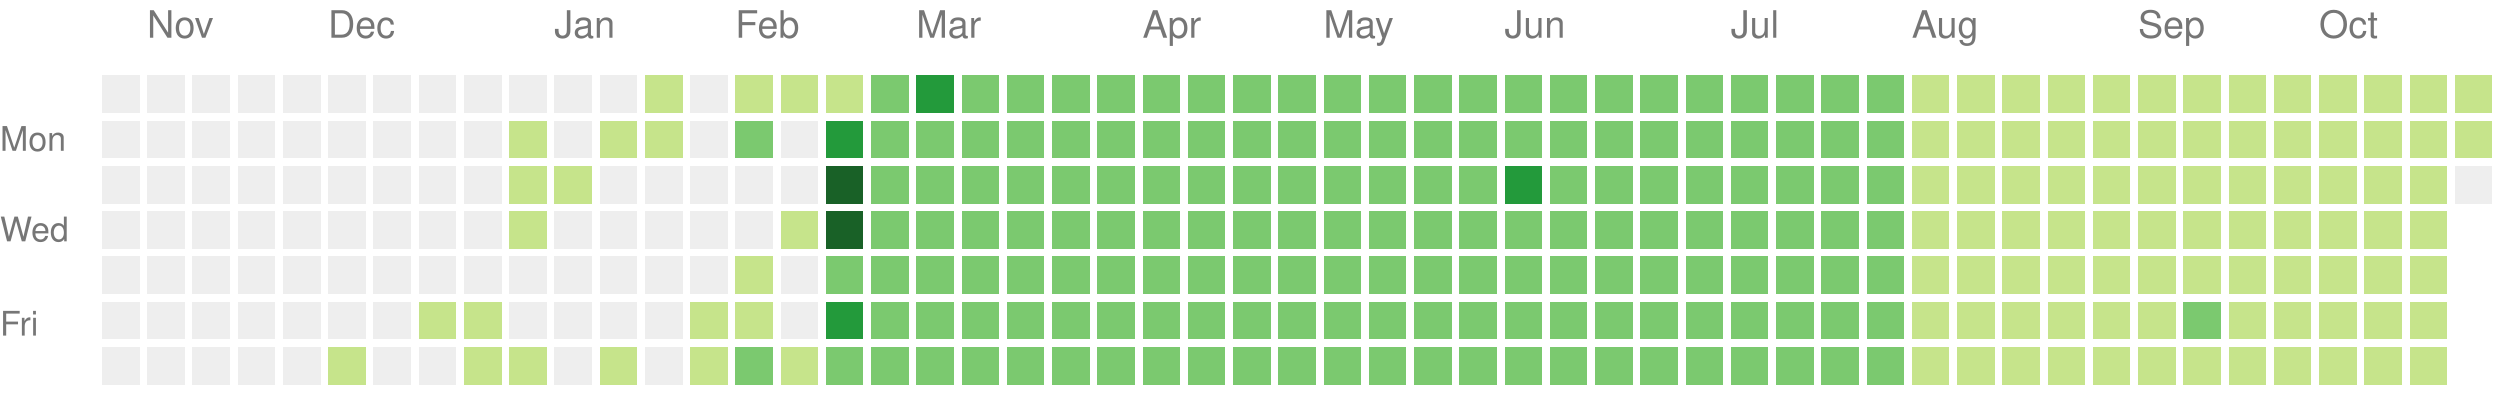
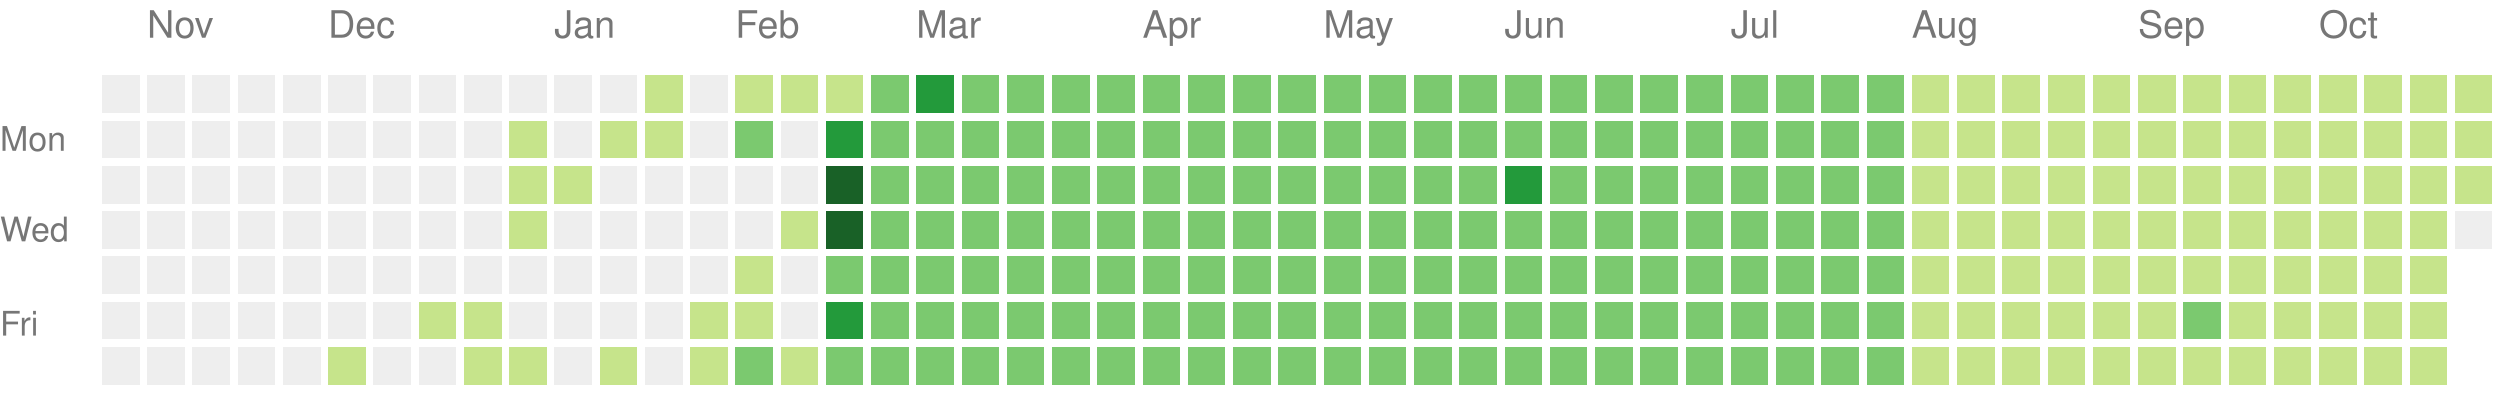
<svg xmlns="http://www.w3.org/2000/svg" version="1.1" width="663" height="104">
  <rect style="fill:#eeeeee;shape-rendering:crispedges;" data-score="0" data-date="2024-10-27" x="27" y="20" width="10" height="10" />
  <rect style="fill:#eeeeee;shape-rendering:crispedges;" data-score="0" data-date="2024-11-03" x="39" y="20" width="10" height="10" />
  <rect style="fill:#eeeeee;shape-rendering:crispedges;" data-score="0" data-date="2024-11-10" x="51" y="20" width="10" height="10" />
  <rect style="fill:#eeeeee;shape-rendering:crispedges;" data-score="0" data-date="2024-11-17" x="63" y="20" width="10" height="10" />
  <rect style="fill:#eeeeee;shape-rendering:crispedges;" data-score="0" data-date="2024-11-24" x="75" y="20" width="10" height="10" />
  <rect style="fill:#eeeeee;shape-rendering:crispedges;" data-score="0" data-date="2024-12-01" x="87" y="20" width="10" height="10" />
  <rect style="fill:#eeeeee;shape-rendering:crispedges;" data-score="0" data-date="2024-12-08" x="99" y="20" width="10" height="10" />
  <rect style="fill:#eeeeee;shape-rendering:crispedges;" data-score="0" data-date="2024-12-15" x="111" y="20" width="10" height="10" />
  <rect style="fill:#eeeeee;shape-rendering:crispedges;" data-score="0" data-date="2024-12-22" x="123" y="20" width="10" height="10" />
  <rect style="fill:#eeeeee;shape-rendering:crispedges;" data-score="0" data-date="2024-12-29" x="135" y="20" width="10" height="10" />
  <rect style="fill:#eeeeee;shape-rendering:crispedges;" data-score="0" data-date="2025-01-05" x="147" y="20" width="10" height="10" />
  <rect style="fill:#eeeeee;shape-rendering:crispedges;" data-score="0" data-date="2025-01-12" x="159" y="20" width="10" height="10" />
  <rect style="fill:#c6e48b;shape-rendering:crispedges;" data-score="1" data-date="2025-01-19" x="171" y="20" width="10" height="10" />
  <rect style="fill:#eeeeee;shape-rendering:crispedges;" data-score="0" data-date="2025-01-26" x="183" y="20" width="10" height="10" />
  <rect style="fill:#c6e48b;shape-rendering:crispedges;" data-score="1" data-date="2025-02-02" x="195" y="20" width="10" height="10" />
  <rect style="fill:#c6e48b;shape-rendering:crispedges;" data-score="1" data-date="2025-02-09" x="207" y="20" width="10" height="10" />
  <rect style="fill:#c6e48b;shape-rendering:crispedges;" data-score="1" data-date="2025-02-16" x="219" y="20" width="10" height="10" />
  <rect style="fill:#7bc96f;shape-rendering:crispedges;" data-score="2" data-date="2025-02-23" x="231" y="20" width="10" height="10" />
  <rect style="fill:#239a3b;shape-rendering:crispedges;" data-score="3" data-date="2025-03-02" x="243" y="20" width="10" height="10" />
  <rect style="fill:#7bc96f;shape-rendering:crispedges;" data-score="2" data-date="2025-03-09" x="255" y="20" width="10" height="10" />
  <rect style="fill:#7bc96f;shape-rendering:crispedges;" data-score="2" data-date="2025-03-16" x="267" y="20" width="10" height="10" />
  <rect style="fill:#7bc96f;shape-rendering:crispedges;" data-score="2" data-date="2025-03-23" x="279" y="20" width="10" height="10" />
  <rect style="fill:#7bc96f;shape-rendering:crispedges;" data-score="2" data-date="2025-03-30" x="291" y="20" width="10" height="10" />
  <rect style="fill:#7bc96f;shape-rendering:crispedges;" data-score="2" data-date="2025-04-06" x="303" y="20" width="10" height="10" />
  <rect style="fill:#7bc96f;shape-rendering:crispedges;" data-score="2" data-date="2025-04-13" x="315" y="20" width="10" height="10" />
  <rect style="fill:#7bc96f;shape-rendering:crispedges;" data-score="2" data-date="2025-04-20" x="327" y="20" width="10" height="10" />
  <rect style="fill:#7bc96f;shape-rendering:crispedges;" data-score="2" data-date="2025-04-27" x="339" y="20" width="10" height="10" />
  <rect style="fill:#7bc96f;shape-rendering:crispedges;" data-score="2" data-date="2025-05-04" x="351" y="20" width="10" height="10" />
  <rect style="fill:#7bc96f;shape-rendering:crispedges;" data-score="2" data-date="2025-05-11" x="363" y="20" width="10" height="10" />
  <rect style="fill:#7bc96f;shape-rendering:crispedges;" data-score="2" data-date="2025-05-18" x="375" y="20" width="10" height="10" />
  <rect style="fill:#7bc96f;shape-rendering:crispedges;" data-score="2" data-date="2025-05-25" x="387" y="20" width="10" height="10" />
  <rect style="fill:#7bc96f;shape-rendering:crispedges;" data-score="2" data-date="2025-06-01" x="399" y="20" width="10" height="10" />
  <rect style="fill:#7bc96f;shape-rendering:crispedges;" data-score="2" data-date="2025-06-08" x="411" y="20" width="10" height="10" />
  <rect style="fill:#7bc96f;shape-rendering:crispedges;" data-score="2" data-date="2025-06-15" x="423" y="20" width="10" height="10" />
  <rect style="fill:#7bc96f;shape-rendering:crispedges;" data-score="2" data-date="2025-06-22" x="435" y="20" width="10" height="10" />
  <rect style="fill:#7bc96f;shape-rendering:crispedges;" data-score="2" data-date="2025-06-29" x="447" y="20" width="10" height="10" />
  <rect style="fill:#7bc96f;shape-rendering:crispedges;" data-score="2" data-date="2025-07-06" x="459" y="20" width="10" height="10" />
  <rect style="fill:#7bc96f;shape-rendering:crispedges;" data-score="2" data-date="2025-07-13" x="471" y="20" width="10" height="10" />
  <rect style="fill:#7bc96f;shape-rendering:crispedges;" data-score="2" data-date="2025-07-20" x="483" y="20" width="10" height="10" />
  <rect style="fill:#7bc96f;shape-rendering:crispedges;" data-score="2" data-date="2025-07-27" x="495" y="20" width="10" height="10" />
  <rect style="fill:#c6e48b;shape-rendering:crispedges;" data-score="1" data-date="2025-08-03" x="507" y="20" width="10" height="10" />
  <rect style="fill:#c6e48b;shape-rendering:crispedges;" data-score="1" data-date="2025-08-10" x="519" y="20" width="10" height="10" />
  <rect style="fill:#c6e48b;shape-rendering:crispedges;" data-score="1" data-date="2025-08-17" x="531" y="20" width="10" height="10" />
  <rect style="fill:#c6e48b;shape-rendering:crispedges;" data-score="1" data-date="2025-08-24" x="543" y="20" width="10" height="10" />
  <rect style="fill:#c6e48b;shape-rendering:crispedges;" data-score="1" data-date="2025-08-31" x="555" y="20" width="10" height="10" />
  <rect style="fill:#c6e48b;shape-rendering:crispedges;" data-score="1" data-date="2025-09-07" x="567" y="20" width="10" height="10" />
  <rect style="fill:#c6e48b;shape-rendering:crispedges;" data-score="1" data-date="2025-09-14" x="579" y="20" width="10" height="10" />
  <rect style="fill:#c6e48b;shape-rendering:crispedges;" data-score="1" data-date="2025-09-21" x="591" y="20" width="10" height="10" />
  <rect style="fill:#c6e48b;shape-rendering:crispedges;" data-score="1" data-date="2025-09-28" x="603" y="20" width="10" height="10" />
  <rect style="fill:#c6e48b;shape-rendering:crispedges;" data-score="1" data-date="2025-10-05" x="615" y="20" width="10" height="10" />
  <rect style="fill:#c6e48b;shape-rendering:crispedges;" data-score="1" data-date="2025-10-12" x="627" y="20" width="10" height="10" />
  <rect style="fill:#c6e48b;shape-rendering:crispedges;" data-score="1" data-date="2025-10-19" x="639" y="20" width="10" height="10" />
  <rect style="fill:#c6e48b;shape-rendering:crispedges;" data-score="1" data-date="2025-10-26" x="651" y="20" width="10" height="10" />
  <rect style="fill:#eeeeee;shape-rendering:crispedges;" data-score="0" data-date="2024-10-28" x="27" y="32" width="10" height="10" />
  <rect style="fill:#eeeeee;shape-rendering:crispedges;" data-score="0" data-date="2024-11-04" x="39" y="32" width="10" height="10" />
  <rect style="fill:#eeeeee;shape-rendering:crispedges;" data-score="0" data-date="2024-11-11" x="51" y="32" width="10" height="10" />
  <rect style="fill:#eeeeee;shape-rendering:crispedges;" data-score="0" data-date="2024-11-18" x="63" y="32" width="10" height="10" />
  <rect style="fill:#eeeeee;shape-rendering:crispedges;" data-score="0" data-date="2024-11-25" x="75" y="32" width="10" height="10" />
  <rect style="fill:#eeeeee;shape-rendering:crispedges;" data-score="0" data-date="2024-12-02" x="87" y="32" width="10" height="10" />
  <rect style="fill:#eeeeee;shape-rendering:crispedges;" data-score="0" data-date="2024-12-09" x="99" y="32" width="10" height="10" />
  <rect style="fill:#eeeeee;shape-rendering:crispedges;" data-score="0" data-date="2024-12-16" x="111" y="32" width="10" height="10" />
  <rect style="fill:#eeeeee;shape-rendering:crispedges;" data-score="0" data-date="2024-12-23" x="123" y="32" width="10" height="10" />
  <rect style="fill:#c6e48b;shape-rendering:crispedges;" data-score="1" data-date="2024-12-30" x="135" y="32" width="10" height="10" />
  <rect style="fill:#eeeeee;shape-rendering:crispedges;" data-score="0" data-date="2025-01-06" x="147" y="32" width="10" height="10" />
  <rect style="fill:#c6e48b;shape-rendering:crispedges;" data-score="1" data-date="2025-01-13" x="159" y="32" width="10" height="10" />
  <rect style="fill:#c6e48b;shape-rendering:crispedges;" data-score="1" data-date="2025-01-20" x="171" y="32" width="10" height="10" />
  <rect style="fill:#eeeeee;shape-rendering:crispedges;" data-score="0" data-date="2025-01-27" x="183" y="32" width="10" height="10" />
  <rect style="fill:#7bc96f;shape-rendering:crispedges;" data-score="2" data-date="2025-02-03" x="195" y="32" width="10" height="10" />
  <rect style="fill:#eeeeee;shape-rendering:crispedges;" data-score="0" data-date="2025-02-10" x="207" y="32" width="10" height="10" />
  <rect style="fill:#239a3b;shape-rendering:crispedges;" data-score="3" data-date="2025-02-17" x="219" y="32" width="10" height="10" />
  <rect style="fill:#7bc96f;shape-rendering:crispedges;" data-score="2" data-date="2025-02-24" x="231" y="32" width="10" height="10" />
  <rect style="fill:#7bc96f;shape-rendering:crispedges;" data-score="2" data-date="2025-03-03" x="243" y="32" width="10" height="10" />
  <rect style="fill:#7bc96f;shape-rendering:crispedges;" data-score="2" data-date="2025-03-10" x="255" y="32" width="10" height="10" />
  <rect style="fill:#7bc96f;shape-rendering:crispedges;" data-score="2" data-date="2025-03-17" x="267" y="32" width="10" height="10" />
  <rect style="fill:#7bc96f;shape-rendering:crispedges;" data-score="2" data-date="2025-03-24" x="279" y="32" width="10" height="10" />
  <rect style="fill:#7bc96f;shape-rendering:crispedges;" data-score="2" data-date="2025-03-31" x="291" y="32" width="10" height="10" />
  <rect style="fill:#7bc96f;shape-rendering:crispedges;" data-score="2" data-date="2025-04-07" x="303" y="32" width="10" height="10" />
  <rect style="fill:#7bc96f;shape-rendering:crispedges;" data-score="2" data-date="2025-04-14" x="315" y="32" width="10" height="10" />
  <rect style="fill:#7bc96f;shape-rendering:crispedges;" data-score="2" data-date="2025-04-21" x="327" y="32" width="10" height="10" />
  <rect style="fill:#7bc96f;shape-rendering:crispedges;" data-score="2" data-date="2025-04-28" x="339" y="32" width="10" height="10" />
  <rect style="fill:#7bc96f;shape-rendering:crispedges;" data-score="2" data-date="2025-05-05" x="351" y="32" width="10" height="10" />
  <rect style="fill:#7bc96f;shape-rendering:crispedges;" data-score="2" data-date="2025-05-12" x="363" y="32" width="10" height="10" />
  <rect style="fill:#7bc96f;shape-rendering:crispedges;" data-score="2" data-date="2025-05-19" x="375" y="32" width="10" height="10" />
  <rect style="fill:#7bc96f;shape-rendering:crispedges;" data-score="2" data-date="2025-05-26" x="387" y="32" width="10" height="10" />
  <rect style="fill:#7bc96f;shape-rendering:crispedges;" data-score="2" data-date="2025-06-02" x="399" y="32" width="10" height="10" />
  <rect style="fill:#7bc96f;shape-rendering:crispedges;" data-score="2" data-date="2025-06-09" x="411" y="32" width="10" height="10" />
  <rect style="fill:#7bc96f;shape-rendering:crispedges;" data-score="2" data-date="2025-06-16" x="423" y="32" width="10" height="10" />
  <rect style="fill:#7bc96f;shape-rendering:crispedges;" data-score="2" data-date="2025-06-23" x="435" y="32" width="10" height="10" />
  <rect style="fill:#7bc96f;shape-rendering:crispedges;" data-score="2" data-date="2025-06-30" x="447" y="32" width="10" height="10" />
  <rect style="fill:#7bc96f;shape-rendering:crispedges;" data-score="2" data-date="2025-07-07" x="459" y="32" width="10" height="10" />
  <rect style="fill:#7bc96f;shape-rendering:crispedges;" data-score="2" data-date="2025-07-14" x="471" y="32" width="10" height="10" />
  <rect style="fill:#7bc96f;shape-rendering:crispedges;" data-score="2" data-date="2025-07-21" x="483" y="32" width="10" height="10" />
  <rect style="fill:#7bc96f;shape-rendering:crispedges;" data-score="2" data-date="2025-07-28" x="495" y="32" width="10" height="10" />
  <rect style="fill:#c6e48b;shape-rendering:crispedges;" data-score="1" data-date="2025-08-04" x="507" y="32" width="10" height="10" />
  <rect style="fill:#c6e48b;shape-rendering:crispedges;" data-score="1" data-date="2025-08-11" x="519" y="32" width="10" height="10" />
  <rect style="fill:#c6e48b;shape-rendering:crispedges;" data-score="1" data-date="2025-08-18" x="531" y="32" width="10" height="10" />
  <rect style="fill:#c6e48b;shape-rendering:crispedges;" data-score="1" data-date="2025-08-25" x="543" y="32" width="10" height="10" />
  <rect style="fill:#c6e48b;shape-rendering:crispedges;" data-score="1" data-date="2025-09-01" x="555" y="32" width="10" height="10" />
  <rect style="fill:#c6e48b;shape-rendering:crispedges;" data-score="1" data-date="2025-09-08" x="567" y="32" width="10" height="10" />
  <rect style="fill:#c6e48b;shape-rendering:crispedges;" data-score="1" data-date="2025-09-15" x="579" y="32" width="10" height="10" />
  <rect style="fill:#c6e48b;shape-rendering:crispedges;" data-score="1" data-date="2025-09-22" x="591" y="32" width="10" height="10" />
  <rect style="fill:#c6e48b;shape-rendering:crispedges;" data-score="1" data-date="2025-09-29" x="603" y="32" width="10" height="10" />
  <rect style="fill:#c6e48b;shape-rendering:crispedges;" data-score="1" data-date="2025-10-06" x="615" y="32" width="10" height="10" />
  <rect style="fill:#c6e48b;shape-rendering:crispedges;" data-score="1" data-date="2025-10-13" x="627" y="32" width="10" height="10" />
  <rect style="fill:#c6e48b;shape-rendering:crispedges;" data-score="1" data-date="2025-10-20" x="639" y="32" width="10" height="10" />
  <rect style="fill:#c6e48b;shape-rendering:crispedges;" data-score="1" data-date="2025-10-27" x="651" y="32" width="10" height="10" />
  <rect style="fill:#eeeeee;shape-rendering:crispedges;" data-score="0" data-date="2024-10-29" x="27" y="44" width="10" height="10" />
  <rect style="fill:#eeeeee;shape-rendering:crispedges;" data-score="0" data-date="2024-11-05" x="39" y="44" width="10" height="10" />
  <rect style="fill:#eeeeee;shape-rendering:crispedges;" data-score="0" data-date="2024-11-12" x="51" y="44" width="10" height="10" />
  <rect style="fill:#eeeeee;shape-rendering:crispedges;" data-score="0" data-date="2024-11-19" x="63" y="44" width="10" height="10" />
  <rect style="fill:#eeeeee;shape-rendering:crispedges;" data-score="0" data-date="2024-11-26" x="75" y="44" width="10" height="10" />
  <rect style="fill:#eeeeee;shape-rendering:crispedges;" data-score="0" data-date="2024-12-03" x="87" y="44" width="10" height="10" />
  <rect style="fill:#eeeeee;shape-rendering:crispedges;" data-score="0" data-date="2024-12-10" x="99" y="44" width="10" height="10" />
  <rect style="fill:#eeeeee;shape-rendering:crispedges;" data-score="0" data-date="2024-12-17" x="111" y="44" width="10" height="10" />
  <rect style="fill:#eeeeee;shape-rendering:crispedges;" data-score="0" data-date="2024-12-24" x="123" y="44" width="10" height="10" />
  <rect style="fill:#c6e48b;shape-rendering:crispedges;" data-score="1" data-date="2024-12-31" x="135" y="44" width="10" height="10" />
  <rect style="fill:#c6e48b;shape-rendering:crispedges;" data-score="1" data-date="2025-01-07" x="147" y="44" width="10" height="10" />
  <rect style="fill:#eeeeee;shape-rendering:crispedges;" data-score="0" data-date="2025-01-14" x="159" y="44" width="10" height="10" />
  <rect style="fill:#eeeeee;shape-rendering:crispedges;" data-score="0" data-date="2025-01-21" x="171" y="44" width="10" height="10" />
  <rect style="fill:#eeeeee;shape-rendering:crispedges;" data-score="0" data-date="2025-01-28" x="183" y="44" width="10" height="10" />
  <rect style="fill:#eeeeee;shape-rendering:crispedges;" data-score="0" data-date="2025-02-04" x="195" y="44" width="10" height="10" />
  <rect style="fill:#eeeeee;shape-rendering:crispedges;" data-score="0" data-date="2025-02-11" x="207" y="44" width="10" height="10" />
  <rect style="fill:#196127;shape-rendering:crispedges;" data-score="4" data-date="2025-02-18" x="219" y="44" width="10" height="10" />
  <rect style="fill:#7bc96f;shape-rendering:crispedges;" data-score="2" data-date="2025-02-25" x="231" y="44" width="10" height="10" />
  <rect style="fill:#7bc96f;shape-rendering:crispedges;" data-score="2" data-date="2025-03-04" x="243" y="44" width="10" height="10" />
  <rect style="fill:#7bc96f;shape-rendering:crispedges;" data-score="2" data-date="2025-03-11" x="255" y="44" width="10" height="10" />
  <rect style="fill:#7bc96f;shape-rendering:crispedges;" data-score="2" data-date="2025-03-18" x="267" y="44" width="10" height="10" />
  <rect style="fill:#7bc96f;shape-rendering:crispedges;" data-score="2" data-date="2025-03-25" x="279" y="44" width="10" height="10" />
  <rect style="fill:#7bc96f;shape-rendering:crispedges;" data-score="2" data-date="2025-04-01" x="291" y="44" width="10" height="10" />
  <rect style="fill:#7bc96f;shape-rendering:crispedges;" data-score="2" data-date="2025-04-08" x="303" y="44" width="10" height="10" />
  <rect style="fill:#7bc96f;shape-rendering:crispedges;" data-score="2" data-date="2025-04-15" x="315" y="44" width="10" height="10" />
  <rect style="fill:#7bc96f;shape-rendering:crispedges;" data-score="2" data-date="2025-04-22" x="327" y="44" width="10" height="10" />
  <rect style="fill:#7bc96f;shape-rendering:crispedges;" data-score="2" data-date="2025-04-29" x="339" y="44" width="10" height="10" />
  <rect style="fill:#7bc96f;shape-rendering:crispedges;" data-score="2" data-date="2025-05-06" x="351" y="44" width="10" height="10" />
  <rect style="fill:#7bc96f;shape-rendering:crispedges;" data-score="2" data-date="2025-05-13" x="363" y="44" width="10" height="10" />
  <rect style="fill:#7bc96f;shape-rendering:crispedges;" data-score="2" data-date="2025-05-20" x="375" y="44" width="10" height="10" />
  <rect style="fill:#7bc96f;shape-rendering:crispedges;" data-score="2" data-date="2025-05-27" x="387" y="44" width="10" height="10" />
  <rect style="fill:#239a3b;shape-rendering:crispedges;" data-score="3" data-date="2025-06-03" x="399" y="44" width="10" height="10" />
  <rect style="fill:#7bc96f;shape-rendering:crispedges;" data-score="2" data-date="2025-06-10" x="411" y="44" width="10" height="10" />
  <rect style="fill:#7bc96f;shape-rendering:crispedges;" data-score="2" data-date="2025-06-17" x="423" y="44" width="10" height="10" />
  <rect style="fill:#7bc96f;shape-rendering:crispedges;" data-score="2" data-date="2025-06-24" x="435" y="44" width="10" height="10" />
  <rect style="fill:#7bc96f;shape-rendering:crispedges;" data-score="2" data-date="2025-07-01" x="447" y="44" width="10" height="10" />
  <rect style="fill:#7bc96f;shape-rendering:crispedges;" data-score="2" data-date="2025-07-08" x="459" y="44" width="10" height="10" />
  <rect style="fill:#7bc96f;shape-rendering:crispedges;" data-score="2" data-date="2025-07-15" x="471" y="44" width="10" height="10" />
  <rect style="fill:#7bc96f;shape-rendering:crispedges;" data-score="2" data-date="2025-07-22" x="483" y="44" width="10" height="10" />
  <rect style="fill:#7bc96f;shape-rendering:crispedges;" data-score="2" data-date="2025-07-29" x="495" y="44" width="10" height="10" />
  <rect style="fill:#c6e48b;shape-rendering:crispedges;" data-score="1" data-date="2025-08-05" x="507" y="44" width="10" height="10" />
  <rect style="fill:#c6e48b;shape-rendering:crispedges;" data-score="1" data-date="2025-08-12" x="519" y="44" width="10" height="10" />
  <rect style="fill:#c6e48b;shape-rendering:crispedges;" data-score="1" data-date="2025-08-19" x="531" y="44" width="10" height="10" />
  <rect style="fill:#c6e48b;shape-rendering:crispedges;" data-score="1" data-date="2025-08-26" x="543" y="44" width="10" height="10" />
  <rect style="fill:#c6e48b;shape-rendering:crispedges;" data-score="1" data-date="2025-09-02" x="555" y="44" width="10" height="10" />
  <rect style="fill:#c6e48b;shape-rendering:crispedges;" data-score="1" data-date="2025-09-09" x="567" y="44" width="10" height="10" />
  <rect style="fill:#c6e48b;shape-rendering:crispedges;" data-score="1" data-date="2025-09-16" x="579" y="44" width="10" height="10" />
  <rect style="fill:#c6e48b;shape-rendering:crispedges;" data-score="1" data-date="2025-09-23" x="591" y="44" width="10" height="10" />
  <rect style="fill:#c6e48b;shape-rendering:crispedges;" data-score="1" data-date="2025-09-30" x="603" y="44" width="10" height="10" />
  <rect style="fill:#c6e48b;shape-rendering:crispedges;" data-score="1" data-date="2025-10-07" x="615" y="44" width="10" height="10" />
  <rect style="fill:#c6e48b;shape-rendering:crispedges;" data-score="1" data-date="2025-10-14" x="627" y="44" width="10" height="10" />
  <rect style="fill:#c6e48b;shape-rendering:crispedges;" data-score="1" data-date="2025-10-21" x="639" y="44" width="10" height="10" />
-   <rect style="fill:#eeeeee;shape-rendering:crispedges;" data-score="0" data-date="2025-10-28" x="651" y="44" width="10" height="10" />
+   <rect style="fill:#c6e48b;shape-rendering:crispedges;" data-score="1" data-date="2025-10-28" x="651" y="44" width="10" height="10" />
  <rect style="fill:#eeeeee;shape-rendering:crispedges;" data-score="0" data-date="2024-10-30" x="27" y="56" width="10" height="10" />
  <rect style="fill:#eeeeee;shape-rendering:crispedges;" data-score="0" data-date="2024-11-06" x="39" y="56" width="10" height="10" />
  <rect style="fill:#eeeeee;shape-rendering:crispedges;" data-score="0" data-date="2024-11-13" x="51" y="56" width="10" height="10" />
  <rect style="fill:#eeeeee;shape-rendering:crispedges;" data-score="0" data-date="2024-11-20" x="63" y="56" width="10" height="10" />
  <rect style="fill:#eeeeee;shape-rendering:crispedges;" data-score="0" data-date="2024-11-27" x="75" y="56" width="10" height="10" />
  <rect style="fill:#eeeeee;shape-rendering:crispedges;" data-score="0" data-date="2024-12-04" x="87" y="56" width="10" height="10" />
  <rect style="fill:#eeeeee;shape-rendering:crispedges;" data-score="0" data-date="2024-12-11" x="99" y="56" width="10" height="10" />
  <rect style="fill:#eeeeee;shape-rendering:crispedges;" data-score="0" data-date="2024-12-18" x="111" y="56" width="10" height="10" />
  <rect style="fill:#eeeeee;shape-rendering:crispedges;" data-score="0" data-date="2024-12-25" x="123" y="56" width="10" height="10" />
  <rect style="fill:#c6e48b;shape-rendering:crispedges;" data-score="1" data-date="2025-01-01" x="135" y="56" width="10" height="10" />
  <rect style="fill:#eeeeee;shape-rendering:crispedges;" data-score="0" data-date="2025-01-08" x="147" y="56" width="10" height="10" />
  <rect style="fill:#eeeeee;shape-rendering:crispedges;" data-score="0" data-date="2025-01-15" x="159" y="56" width="10" height="10" />
  <rect style="fill:#eeeeee;shape-rendering:crispedges;" data-score="0" data-date="2025-01-22" x="171" y="56" width="10" height="10" />
  <rect style="fill:#eeeeee;shape-rendering:crispedges;" data-score="0" data-date="2025-01-29" x="183" y="56" width="10" height="10" />
  <rect style="fill:#eeeeee;shape-rendering:crispedges;" data-score="0" data-date="2025-02-05" x="195" y="56" width="10" height="10" />
  <rect style="fill:#c6e48b;shape-rendering:crispedges;" data-score="1" data-date="2025-02-12" x="207" y="56" width="10" height="10" />
  <rect style="fill:#196127;shape-rendering:crispedges;" data-score="4" data-date="2025-02-19" x="219" y="56" width="10" height="10" />
  <rect style="fill:#7bc96f;shape-rendering:crispedges;" data-score="2" data-date="2025-02-26" x="231" y="56" width="10" height="10" />
  <rect style="fill:#7bc96f;shape-rendering:crispedges;" data-score="2" data-date="2025-03-05" x="243" y="56" width="10" height="10" />
  <rect style="fill:#7bc96f;shape-rendering:crispedges;" data-score="2" data-date="2025-03-12" x="255" y="56" width="10" height="10" />
  <rect style="fill:#7bc96f;shape-rendering:crispedges;" data-score="2" data-date="2025-03-19" x="267" y="56" width="10" height="10" />
  <rect style="fill:#7bc96f;shape-rendering:crispedges;" data-score="2" data-date="2025-03-26" x="279" y="56" width="10" height="10" />
  <rect style="fill:#7bc96f;shape-rendering:crispedges;" data-score="2" data-date="2025-04-02" x="291" y="56" width="10" height="10" />
  <rect style="fill:#7bc96f;shape-rendering:crispedges;" data-score="2" data-date="2025-04-09" x="303" y="56" width="10" height="10" />
  <rect style="fill:#7bc96f;shape-rendering:crispedges;" data-score="2" data-date="2025-04-16" x="315" y="56" width="10" height="10" />
  <rect style="fill:#7bc96f;shape-rendering:crispedges;" data-score="2" data-date="2025-04-23" x="327" y="56" width="10" height="10" />
  <rect style="fill:#7bc96f;shape-rendering:crispedges;" data-score="2" data-date="2025-04-30" x="339" y="56" width="10" height="10" />
  <rect style="fill:#7bc96f;shape-rendering:crispedges;" data-score="2" data-date="2025-05-07" x="351" y="56" width="10" height="10" />
  <rect style="fill:#7bc96f;shape-rendering:crispedges;" data-score="2" data-date="2025-05-14" x="363" y="56" width="10" height="10" />
  <rect style="fill:#7bc96f;shape-rendering:crispedges;" data-score="2" data-date="2025-05-21" x="375" y="56" width="10" height="10" />
  <rect style="fill:#7bc96f;shape-rendering:crispedges;" data-score="2" data-date="2025-05-28" x="387" y="56" width="10" height="10" />
  <rect style="fill:#7bc96f;shape-rendering:crispedges;" data-score="2" data-date="2025-06-04" x="399" y="56" width="10" height="10" />
  <rect style="fill:#7bc96f;shape-rendering:crispedges;" data-score="2" data-date="2025-06-11" x="411" y="56" width="10" height="10" />
  <rect style="fill:#7bc96f;shape-rendering:crispedges;" data-score="2" data-date="2025-06-18" x="423" y="56" width="10" height="10" />
  <rect style="fill:#7bc96f;shape-rendering:crispedges;" data-score="2" data-date="2025-06-25" x="435" y="56" width="10" height="10" />
  <rect style="fill:#7bc96f;shape-rendering:crispedges;" data-score="2" data-date="2025-07-02" x="447" y="56" width="10" height="10" />
  <rect style="fill:#7bc96f;shape-rendering:crispedges;" data-score="2" data-date="2025-07-09" x="459" y="56" width="10" height="10" />
  <rect style="fill:#7bc96f;shape-rendering:crispedges;" data-score="2" data-date="2025-07-16" x="471" y="56" width="10" height="10" />
  <rect style="fill:#7bc96f;shape-rendering:crispedges;" data-score="2" data-date="2025-07-23" x="483" y="56" width="10" height="10" />
  <rect style="fill:#7bc96f;shape-rendering:crispedges;" data-score="2" data-date="2025-07-30" x="495" y="56" width="10" height="10" />
  <rect style="fill:#c6e48b;shape-rendering:crispedges;" data-score="1" data-date="2025-08-06" x="507" y="56" width="10" height="10" />
  <rect style="fill:#c6e48b;shape-rendering:crispedges;" data-score="1" data-date="2025-08-13" x="519" y="56" width="10" height="10" />
  <rect style="fill:#c6e48b;shape-rendering:crispedges;" data-score="1" data-date="2025-08-20" x="531" y="56" width="10" height="10" />
  <rect style="fill:#c6e48b;shape-rendering:crispedges;" data-score="1" data-date="2025-08-27" x="543" y="56" width="10" height="10" />
  <rect style="fill:#c6e48b;shape-rendering:crispedges;" data-score="1" data-date="2025-09-03" x="555" y="56" width="10" height="10" />
  <rect style="fill:#c6e48b;shape-rendering:crispedges;" data-score="1" data-date="2025-09-10" x="567" y="56" width="10" height="10" />
  <rect style="fill:#c6e48b;shape-rendering:crispedges;" data-score="1" data-date="2025-09-17" x="579" y="56" width="10" height="10" />
  <rect style="fill:#c6e48b;shape-rendering:crispedges;" data-score="1" data-date="2025-09-24" x="591" y="56" width="10" height="10" />
  <rect style="fill:#c6e48b;shape-rendering:crispedges;" data-score="1" data-date="2025-10-01" x="603" y="56" width="10" height="10" />
  <rect style="fill:#c6e48b;shape-rendering:crispedges;" data-score="1" data-date="2025-10-08" x="615" y="56" width="10" height="10" />
  <rect style="fill:#c6e48b;shape-rendering:crispedges;" data-score="1" data-date="2025-10-15" x="627" y="56" width="10" height="10" />
  <rect style="fill:#c6e48b;shape-rendering:crispedges;" data-score="1" data-date="2025-10-22" x="639" y="56" width="10" height="10" />
+   <rect style="fill:#eeeeee;shape-rendering:crispedges;" data-score="0" data-date="2025-10-29" x="651" y="56" width="10" height="10" />
  <rect style="fill:#eeeeee;shape-rendering:crispedges;" data-score="0" data-date="2024-10-31" x="27" y="68" width="10" height="10" />
  <rect style="fill:#eeeeee;shape-rendering:crispedges;" data-score="0" data-date="2024-11-07" x="39" y="68" width="10" height="10" />
  <rect style="fill:#eeeeee;shape-rendering:crispedges;" data-score="0" data-date="2024-11-14" x="51" y="68" width="10" height="10" />
  <rect style="fill:#eeeeee;shape-rendering:crispedges;" data-score="0" data-date="2024-11-21" x="63" y="68" width="10" height="10" />
  <rect style="fill:#eeeeee;shape-rendering:crispedges;" data-score="0" data-date="2024-11-28" x="75" y="68" width="10" height="10" />
  <rect style="fill:#eeeeee;shape-rendering:crispedges;" data-score="0" data-date="2024-12-05" x="87" y="68" width="10" height="10" />
  <rect style="fill:#eeeeee;shape-rendering:crispedges;" data-score="0" data-date="2024-12-12" x="99" y="68" width="10" height="10" />
  <rect style="fill:#eeeeee;shape-rendering:crispedges;" data-score="0" data-date="2024-12-19" x="111" y="68" width="10" height="10" />
  <rect style="fill:#eeeeee;shape-rendering:crispedges;" data-score="0" data-date="2024-12-26" x="123" y="68" width="10" height="10" />
  <rect style="fill:#eeeeee;shape-rendering:crispedges;" data-score="0" data-date="2025-01-02" x="135" y="68" width="10" height="10" />
  <rect style="fill:#eeeeee;shape-rendering:crispedges;" data-score="0" data-date="2025-01-09" x="147" y="68" width="10" height="10" />
  <rect style="fill:#eeeeee;shape-rendering:crispedges;" data-score="0" data-date="2025-01-16" x="159" y="68" width="10" height="10" />
  <rect style="fill:#eeeeee;shape-rendering:crispedges;" data-score="0" data-date="2025-01-23" x="171" y="68" width="10" height="10" />
  <rect style="fill:#eeeeee;shape-rendering:crispedges;" data-score="0" data-date="2025-01-30" x="183" y="68" width="10" height="10" />
  <rect style="fill:#c6e48b;shape-rendering:crispedges;" data-score="1" data-date="2025-02-06" x="195" y="68" width="10" height="10" />
  <rect style="fill:#eeeeee;shape-rendering:crispedges;" data-score="0" data-date="2025-02-13" x="207" y="68" width="10" height="10" />
  <rect style="fill:#7bc96f;shape-rendering:crispedges;" data-score="2" data-date="2025-02-20" x="219" y="68" width="10" height="10" />
  <rect style="fill:#7bc96f;shape-rendering:crispedges;" data-score="2" data-date="2025-02-27" x="231" y="68" width="10" height="10" />
  <rect style="fill:#7bc96f;shape-rendering:crispedges;" data-score="2" data-date="2025-03-06" x="243" y="68" width="10" height="10" />
  <rect style="fill:#7bc96f;shape-rendering:crispedges;" data-score="2" data-date="2025-03-13" x="255" y="68" width="10" height="10" />
  <rect style="fill:#7bc96f;shape-rendering:crispedges;" data-score="2" data-date="2025-03-20" x="267" y="68" width="10" height="10" />
  <rect style="fill:#7bc96f;shape-rendering:crispedges;" data-score="2" data-date="2025-03-27" x="279" y="68" width="10" height="10" />
  <rect style="fill:#7bc96f;shape-rendering:crispedges;" data-score="2" data-date="2025-04-03" x="291" y="68" width="10" height="10" />
  <rect style="fill:#7bc96f;shape-rendering:crispedges;" data-score="2" data-date="2025-04-10" x="303" y="68" width="10" height="10" />
  <rect style="fill:#7bc96f;shape-rendering:crispedges;" data-score="2" data-date="2025-04-17" x="315" y="68" width="10" height="10" />
  <rect style="fill:#7bc96f;shape-rendering:crispedges;" data-score="2" data-date="2025-04-24" x="327" y="68" width="10" height="10" />
  <rect style="fill:#7bc96f;shape-rendering:crispedges;" data-score="2" data-date="2025-05-01" x="339" y="68" width="10" height="10" />
  <rect style="fill:#7bc96f;shape-rendering:crispedges;" data-score="2" data-date="2025-05-08" x="351" y="68" width="10" height="10" />
  <rect style="fill:#7bc96f;shape-rendering:crispedges;" data-score="2" data-date="2025-05-15" x="363" y="68" width="10" height="10" />
  <rect style="fill:#7bc96f;shape-rendering:crispedges;" data-score="2" data-date="2025-05-22" x="375" y="68" width="10" height="10" />
  <rect style="fill:#7bc96f;shape-rendering:crispedges;" data-score="2" data-date="2025-05-29" x="387" y="68" width="10" height="10" />
  <rect style="fill:#7bc96f;shape-rendering:crispedges;" data-score="2" data-date="2025-06-05" x="399" y="68" width="10" height="10" />
  <rect style="fill:#7bc96f;shape-rendering:crispedges;" data-score="2" data-date="2025-06-12" x="411" y="68" width="10" height="10" />
  <rect style="fill:#7bc96f;shape-rendering:crispedges;" data-score="2" data-date="2025-06-19" x="423" y="68" width="10" height="10" />
  <rect style="fill:#7bc96f;shape-rendering:crispedges;" data-score="2" data-date="2025-06-26" x="435" y="68" width="10" height="10" />
  <rect style="fill:#7bc96f;shape-rendering:crispedges;" data-score="2" data-date="2025-07-03" x="447" y="68" width="10" height="10" />
  <rect style="fill:#7bc96f;shape-rendering:crispedges;" data-score="2" data-date="2025-07-10" x="459" y="68" width="10" height="10" />
  <rect style="fill:#7bc96f;shape-rendering:crispedges;" data-score="2" data-date="2025-07-17" x="471" y="68" width="10" height="10" />
  <rect style="fill:#7bc96f;shape-rendering:crispedges;" data-score="2" data-date="2025-07-24" x="483" y="68" width="10" height="10" />
  <rect style="fill:#7bc96f;shape-rendering:crispedges;" data-score="2" data-date="2025-07-31" x="495" y="68" width="10" height="10" />
  <rect style="fill:#c6e48b;shape-rendering:crispedges;" data-score="1" data-date="2025-08-07" x="507" y="68" width="10" height="10" />
  <rect style="fill:#c6e48b;shape-rendering:crispedges;" data-score="1" data-date="2025-08-14" x="519" y="68" width="10" height="10" />
  <rect style="fill:#c6e48b;shape-rendering:crispedges;" data-score="1" data-date="2025-08-21" x="531" y="68" width="10" height="10" />
  <rect style="fill:#c6e48b;shape-rendering:crispedges;" data-score="1" data-date="2025-08-28" x="543" y="68" width="10" height="10" />
  <rect style="fill:#c6e48b;shape-rendering:crispedges;" data-score="1" data-date="2025-09-04" x="555" y="68" width="10" height="10" />
  <rect style="fill:#c6e48b;shape-rendering:crispedges;" data-score="1" data-date="2025-09-11" x="567" y="68" width="10" height="10" />
  <rect style="fill:#c6e48b;shape-rendering:crispedges;" data-score="1" data-date="2025-09-18" x="579" y="68" width="10" height="10" />
  <rect style="fill:#c6e48b;shape-rendering:crispedges;" data-score="1" data-date="2025-09-25" x="591" y="68" width="10" height="10" />
  <rect style="fill:#c6e48b;shape-rendering:crispedges;" data-score="1" data-date="2025-10-02" x="603" y="68" width="10" height="10" />
  <rect style="fill:#c6e48b;shape-rendering:crispedges;" data-score="1" data-date="2025-10-09" x="615" y="68" width="10" height="10" />
  <rect style="fill:#c6e48b;shape-rendering:crispedges;" data-score="1" data-date="2025-10-16" x="627" y="68" width="10" height="10" />
  <rect style="fill:#c6e48b;shape-rendering:crispedges;" data-score="1" data-date="2025-10-23" x="639" y="68" width="10" height="10" />
  <rect style="fill:#eeeeee;shape-rendering:crispedges;" data-score="0" data-date="2024-11-01" x="27" y="80" width="10" height="10" />
  <rect style="fill:#eeeeee;shape-rendering:crispedges;" data-score="0" data-date="2024-11-08" x="39" y="80" width="10" height="10" />
  <rect style="fill:#eeeeee;shape-rendering:crispedges;" data-score="0" data-date="2024-11-15" x="51" y="80" width="10" height="10" />
  <rect style="fill:#eeeeee;shape-rendering:crispedges;" data-score="0" data-date="2024-11-22" x="63" y="80" width="10" height="10" />
  <rect style="fill:#eeeeee;shape-rendering:crispedges;" data-score="0" data-date="2024-11-29" x="75" y="80" width="10" height="10" />
  <rect style="fill:#eeeeee;shape-rendering:crispedges;" data-score="0" data-date="2024-12-06" x="87" y="80" width="10" height="10" />
  <rect style="fill:#eeeeee;shape-rendering:crispedges;" data-score="0" data-date="2024-12-13" x="99" y="80" width="10" height="10" />
  <rect style="fill:#c6e48b;shape-rendering:crispedges;" data-score="1" data-date="2024-12-20" x="111" y="80" width="10" height="10" />
  <rect style="fill:#c6e48b;shape-rendering:crispedges;" data-score="1" data-date="2024-12-27" x="123" y="80" width="10" height="10" />
  <rect style="fill:#eeeeee;shape-rendering:crispedges;" data-score="0" data-date="2025-01-03" x="135" y="80" width="10" height="10" />
  <rect style="fill:#eeeeee;shape-rendering:crispedges;" data-score="0" data-date="2025-01-10" x="147" y="80" width="10" height="10" />
  <rect style="fill:#eeeeee;shape-rendering:crispedges;" data-score="0" data-date="2025-01-17" x="159" y="80" width="10" height="10" />
  <rect style="fill:#eeeeee;shape-rendering:crispedges;" data-score="0" data-date="2025-01-24" x="171" y="80" width="10" height="10" />
  <rect style="fill:#c6e48b;shape-rendering:crispedges;" data-score="1" data-date="2025-01-31" x="183" y="80" width="10" height="10" />
  <rect style="fill:#c6e48b;shape-rendering:crispedges;" data-score="1" data-date="2025-02-07" x="195" y="80" width="10" height="10" />
  <rect style="fill:#eeeeee;shape-rendering:crispedges;" data-score="0" data-date="2025-02-14" x="207" y="80" width="10" height="10" />
  <rect style="fill:#239a3b;shape-rendering:crispedges;" data-score="3" data-date="2025-02-21" x="219" y="80" width="10" height="10" />
  <rect style="fill:#7bc96f;shape-rendering:crispedges;" data-score="2" data-date="2025-02-28" x="231" y="80" width="10" height="10" />
  <rect style="fill:#7bc96f;shape-rendering:crispedges;" data-score="2" data-date="2025-03-07" x="243" y="80" width="10" height="10" />
  <rect style="fill:#7bc96f;shape-rendering:crispedges;" data-score="2" data-date="2025-03-14" x="255" y="80" width="10" height="10" />
  <rect style="fill:#7bc96f;shape-rendering:crispedges;" data-score="2" data-date="2025-03-21" x="267" y="80" width="10" height="10" />
  <rect style="fill:#7bc96f;shape-rendering:crispedges;" data-score="2" data-date="2025-03-28" x="279" y="80" width="10" height="10" />
  <rect style="fill:#7bc96f;shape-rendering:crispedges;" data-score="2" data-date="2025-04-04" x="291" y="80" width="10" height="10" />
  <rect style="fill:#7bc96f;shape-rendering:crispedges;" data-score="2" data-date="2025-04-11" x="303" y="80" width="10" height="10" />
  <rect style="fill:#7bc96f;shape-rendering:crispedges;" data-score="2" data-date="2025-04-18" x="315" y="80" width="10" height="10" />
  <rect style="fill:#7bc96f;shape-rendering:crispedges;" data-score="2" data-date="2025-04-25" x="327" y="80" width="10" height="10" />
  <rect style="fill:#7bc96f;shape-rendering:crispedges;" data-score="2" data-date="2025-05-02" x="339" y="80" width="10" height="10" />
  <rect style="fill:#7bc96f;shape-rendering:crispedges;" data-score="2" data-date="2025-05-09" x="351" y="80" width="10" height="10" />
  <rect style="fill:#7bc96f;shape-rendering:crispedges;" data-score="2" data-date="2025-05-16" x="363" y="80" width="10" height="10" />
  <rect style="fill:#7bc96f;shape-rendering:crispedges;" data-score="2" data-date="2025-05-23" x="375" y="80" width="10" height="10" />
  <rect style="fill:#7bc96f;shape-rendering:crispedges;" data-score="2" data-date="2025-05-30" x="387" y="80" width="10" height="10" />
  <rect style="fill:#7bc96f;shape-rendering:crispedges;" data-score="2" data-date="2025-06-06" x="399" y="80" width="10" height="10" />
  <rect style="fill:#7bc96f;shape-rendering:crispedges;" data-score="2" data-date="2025-06-13" x="411" y="80" width="10" height="10" />
  <rect style="fill:#7bc96f;shape-rendering:crispedges;" data-score="2" data-date="2025-06-20" x="423" y="80" width="10" height="10" />
  <rect style="fill:#7bc96f;shape-rendering:crispedges;" data-score="2" data-date="2025-06-27" x="435" y="80" width="10" height="10" />
  <rect style="fill:#7bc96f;shape-rendering:crispedges;" data-score="2" data-date="2025-07-04" x="447" y="80" width="10" height="10" />
  <rect style="fill:#7bc96f;shape-rendering:crispedges;" data-score="2" data-date="2025-07-11" x="459" y="80" width="10" height="10" />
  <rect style="fill:#7bc96f;shape-rendering:crispedges;" data-score="2" data-date="2025-07-18" x="471" y="80" width="10" height="10" />
  <rect style="fill:#7bc96f;shape-rendering:crispedges;" data-score="2" data-date="2025-07-25" x="483" y="80" width="10" height="10" />
  <rect style="fill:#7bc96f;shape-rendering:crispedges;" data-score="2" data-date="2025-08-01" x="495" y="80" width="10" height="10" />
  <rect style="fill:#c6e48b;shape-rendering:crispedges;" data-score="1" data-date="2025-08-08" x="507" y="80" width="10" height="10" />
  <rect style="fill:#c6e48b;shape-rendering:crispedges;" data-score="1" data-date="2025-08-15" x="519" y="80" width="10" height="10" />
  <rect style="fill:#c6e48b;shape-rendering:crispedges;" data-score="1" data-date="2025-08-22" x="531" y="80" width="10" height="10" />
  <rect style="fill:#c6e48b;shape-rendering:crispedges;" data-score="1" data-date="2025-08-29" x="543" y="80" width="10" height="10" />
  <rect style="fill:#c6e48b;shape-rendering:crispedges;" data-score="1" data-date="2025-09-05" x="555" y="80" width="10" height="10" />
  <rect style="fill:#c6e48b;shape-rendering:crispedges;" data-score="1" data-date="2025-09-12" x="567" y="80" width="10" height="10" />
  <rect style="fill:#7bc96f;shape-rendering:crispedges;" data-score="2" data-date="2025-09-19" x="579" y="80" width="10" height="10" />
  <rect style="fill:#c6e48b;shape-rendering:crispedges;" data-score="1" data-date="2025-09-26" x="591" y="80" width="10" height="10" />
  <rect style="fill:#c6e48b;shape-rendering:crispedges;" data-score="1" data-date="2025-10-03" x="603" y="80" width="10" height="10" />
  <rect style="fill:#c6e48b;shape-rendering:crispedges;" data-score="1" data-date="2025-10-10" x="615" y="80" width="10" height="10" />
  <rect style="fill:#c6e48b;shape-rendering:crispedges;" data-score="1" data-date="2025-10-17" x="627" y="80" width="10" height="10" />
  <rect style="fill:#c6e48b;shape-rendering:crispedges;" data-score="1" data-date="2025-10-24" x="639" y="80" width="10" height="10" />
  <rect style="fill:#eeeeee;shape-rendering:crispedges;" data-score="0" data-date="2024-11-02" x="27" y="92" width="10" height="10" />
  <rect style="fill:#eeeeee;shape-rendering:crispedges;" data-score="0" data-date="2024-11-09" x="39" y="92" width="10" height="10" />
  <rect style="fill:#eeeeee;shape-rendering:crispedges;" data-score="0" data-date="2024-11-16" x="51" y="92" width="10" height="10" />
  <rect style="fill:#eeeeee;shape-rendering:crispedges;" data-score="0" data-date="2024-11-23" x="63" y="92" width="10" height="10" />
  <rect style="fill:#eeeeee;shape-rendering:crispedges;" data-score="0" data-date="2024-11-30" x="75" y="92" width="10" height="10" />
  <rect style="fill:#c6e48b;shape-rendering:crispedges;" data-score="1" data-date="2024-12-07" x="87" y="92" width="10" height="10" />
  <rect style="fill:#eeeeee;shape-rendering:crispedges;" data-score="0" data-date="2024-12-14" x="99" y="92" width="10" height="10" />
  <rect style="fill:#eeeeee;shape-rendering:crispedges;" data-score="0" data-date="2024-12-21" x="111" y="92" width="10" height="10" />
  <rect style="fill:#c6e48b;shape-rendering:crispedges;" data-score="1" data-date="2024-12-28" x="123" y="92" width="10" height="10" />
  <rect style="fill:#c6e48b;shape-rendering:crispedges;" data-score="1" data-date="2025-01-04" x="135" y="92" width="10" height="10" />
  <rect style="fill:#eeeeee;shape-rendering:crispedges;" data-score="0" data-date="2025-01-11" x="147" y="92" width="10" height="10" />
  <rect style="fill:#c6e48b;shape-rendering:crispedges;" data-score="1" data-date="2025-01-18" x="159" y="92" width="10" height="10" />
  <rect style="fill:#eeeeee;shape-rendering:crispedges;" data-score="0" data-date="2025-01-25" x="171" y="92" width="10" height="10" />
  <rect style="fill:#c6e48b;shape-rendering:crispedges;" data-score="1" data-date="2025-02-01" x="183" y="92" width="10" height="10" />
  <rect style="fill:#7bc96f;shape-rendering:crispedges;" data-score="2" data-date="2025-02-08" x="195" y="92" width="10" height="10" />
  <rect style="fill:#c6e48b;shape-rendering:crispedges;" data-score="1" data-date="2025-02-15" x="207" y="92" width="10" height="10" />
  <rect style="fill:#7bc96f;shape-rendering:crispedges;" data-score="2" data-date="2025-02-22" x="219" y="92" width="10" height="10" />
  <rect style="fill:#7bc96f;shape-rendering:crispedges;" data-score="2" data-date="2025-03-01" x="231" y="92" width="10" height="10" />
  <rect style="fill:#7bc96f;shape-rendering:crispedges;" data-score="2" data-date="2025-03-08" x="243" y="92" width="10" height="10" />
  <rect style="fill:#7bc96f;shape-rendering:crispedges;" data-score="2" data-date="2025-03-15" x="255" y="92" width="10" height="10" />
  <rect style="fill:#7bc96f;shape-rendering:crispedges;" data-score="2" data-date="2025-03-22" x="267" y="92" width="10" height="10" />
  <rect style="fill:#7bc96f;shape-rendering:crispedges;" data-score="2" data-date="2025-03-29" x="279" y="92" width="10" height="10" />
  <rect style="fill:#7bc96f;shape-rendering:crispedges;" data-score="2" data-date="2025-04-05" x="291" y="92" width="10" height="10" />
  <rect style="fill:#7bc96f;shape-rendering:crispedges;" data-score="2" data-date="2025-04-12" x="303" y="92" width="10" height="10" />
  <rect style="fill:#7bc96f;shape-rendering:crispedges;" data-score="2" data-date="2025-04-19" x="315" y="92" width="10" height="10" />
  <rect style="fill:#7bc96f;shape-rendering:crispedges;" data-score="2" data-date="2025-04-26" x="327" y="92" width="10" height="10" />
  <rect style="fill:#7bc96f;shape-rendering:crispedges;" data-score="2" data-date="2025-05-03" x="339" y="92" width="10" height="10" />
  <rect style="fill:#7bc96f;shape-rendering:crispedges;" data-score="2" data-date="2025-05-10" x="351" y="92" width="10" height="10" />
  <rect style="fill:#7bc96f;shape-rendering:crispedges;" data-score="2" data-date="2025-05-17" x="363" y="92" width="10" height="10" />
  <rect style="fill:#7bc96f;shape-rendering:crispedges;" data-score="2" data-date="2025-05-24" x="375" y="92" width="10" height="10" />
  <rect style="fill:#7bc96f;shape-rendering:crispedges;" data-score="2" data-date="2025-05-31" x="387" y="92" width="10" height="10" />
  <rect style="fill:#7bc96f;shape-rendering:crispedges;" data-score="2" data-date="2025-06-07" x="399" y="92" width="10" height="10" />
  <rect style="fill:#7bc96f;shape-rendering:crispedges;" data-score="2" data-date="2025-06-14" x="411" y="92" width="10" height="10" />
  <rect style="fill:#7bc96f;shape-rendering:crispedges;" data-score="2" data-date="2025-06-21" x="423" y="92" width="10" height="10" />
  <rect style="fill:#7bc96f;shape-rendering:crispedges;" data-score="2" data-date="2025-06-28" x="435" y="92" width="10" height="10" />
  <rect style="fill:#7bc96f;shape-rendering:crispedges;" data-score="2" data-date="2025-07-05" x="447" y="92" width="10" height="10" />
  <rect style="fill:#7bc96f;shape-rendering:crispedges;" data-score="2" data-date="2025-07-12" x="459" y="92" width="10" height="10" />
  <rect style="fill:#7bc96f;shape-rendering:crispedges;" data-score="2" data-date="2025-07-19" x="471" y="92" width="10" height="10" />
  <rect style="fill:#7bc96f;shape-rendering:crispedges;" data-score="2" data-date="2025-07-26" x="483" y="92" width="10" height="10" />
  <rect style="fill:#7bc96f;shape-rendering:crispedges;" data-score="2" data-date="2025-08-02" x="495" y="92" width="10" height="10" />
  <rect style="fill:#c6e48b;shape-rendering:crispedges;" data-score="1" data-date="2025-08-09" x="507" y="92" width="10" height="10" />
  <rect style="fill:#c6e48b;shape-rendering:crispedges;" data-score="1" data-date="2025-08-16" x="519" y="92" width="10" height="10" />
  <rect style="fill:#c6e48b;shape-rendering:crispedges;" data-score="1" data-date="2025-08-23" x="531" y="92" width="10" height="10" />
  <rect style="fill:#c6e48b;shape-rendering:crispedges;" data-score="1" data-date="2025-08-30" x="543" y="92" width="10" height="10" />
  <rect style="fill:#c6e48b;shape-rendering:crispedges;" data-score="1" data-date="2025-09-06" x="555" y="92" width="10" height="10" />
  <rect style="fill:#c6e48b;shape-rendering:crispedges;" data-score="1" data-date="2025-09-13" x="567" y="92" width="10" height="10" />
  <rect style="fill:#c6e48b;shape-rendering:crispedges;" data-score="1" data-date="2025-09-20" x="579" y="92" width="10" height="10" />
  <rect style="fill:#c6e48b;shape-rendering:crispedges;" data-score="1" data-date="2025-09-27" x="591" y="92" width="10" height="10" />
  <rect style="fill:#c6e48b;shape-rendering:crispedges;" data-score="1" data-date="2025-10-04" x="603" y="92" width="10" height="10" />
  <rect style="fill:#c6e48b;shape-rendering:crispedges;" data-score="1" data-date="2025-10-11" x="615" y="92" width="10" height="10" />
  <rect style="fill:#c6e48b;shape-rendering:crispedges;" data-score="1" data-date="2025-10-18" x="627" y="92" width="10" height="10" />
  <rect style="fill:#c6e48b;shape-rendering:crispedges;" data-score="1" data-date="2025-10-25" x="639" y="92" width="10" height="10" />
  <text style="fill:#767676;text-anchor:start;text-align:center;font-family:-apple-system, BlinkMacSystemFont, 'Segoe UI', Helvetica, Arial, sans-serif, 'Apple Color Emoji', 'Segoe UI Emoji', 'Segoe UI Symbol';white-space:nowrap;font-size:9px;display:none;" x="0" y="28">Sun</text>
  <text style="fill:#767676;text-anchor:start;text-align:center;font-family:-apple-system, BlinkMacSystemFont, 'Segoe UI', Helvetica, Arial, sans-serif, 'Apple Color Emoji', 'Segoe UI Emoji', 'Segoe UI Symbol';white-space:nowrap;font-size:9px;" x="0" y="40">Mon</text>
  <text style="fill:#767676;text-anchor:start;text-align:center;font-family:-apple-system, BlinkMacSystemFont, 'Segoe UI', Helvetica, Arial, sans-serif, 'Apple Color Emoji', 'Segoe UI Emoji', 'Segoe UI Symbol';white-space:nowrap;font-size:9px;display:none;" x="0" y="52">Tue</text>
  <text style="fill:#767676;text-anchor:start;text-align:center;font-family:-apple-system, BlinkMacSystemFont, 'Segoe UI', Helvetica, Arial, sans-serif, 'Apple Color Emoji', 'Segoe UI Emoji', 'Segoe UI Symbol';white-space:nowrap;font-size:9px;" x="0" y="64">Wed</text>
  <text style="fill:#767676;text-anchor:start;text-align:center;font-family:-apple-system, BlinkMacSystemFont, 'Segoe UI', Helvetica, Arial, sans-serif, 'Apple Color Emoji', 'Segoe UI Emoji', 'Segoe UI Symbol';white-space:nowrap;font-size:9px;display:none;" x="0" y="77">Thu</text>
  <text style="fill:#767676;text-anchor:start;text-align:center;font-family:-apple-system, BlinkMacSystemFont, 'Segoe UI', Helvetica, Arial, sans-serif, 'Apple Color Emoji', 'Segoe UI Emoji', 'Segoe UI Symbol';white-space:nowrap;font-size:9px;" x="0" y="89">Fri</text>
  <text style="fill:#767676;text-anchor:start;text-align:center;font-family:-apple-system, BlinkMacSystemFont, 'Segoe UI', Helvetica, Arial, sans-serif, 'Apple Color Emoji', 'Segoe UI Emoji', 'Segoe UI Symbol';white-space:nowrap;font-size:9px;display:none;" x="0" y="101">Sat</text>
  <text style="fill:#767676;text-anchor:start;text-align:center;font-family:-apple-system, BlinkMacSystemFont, 'Segoe UI', Helvetica, Arial, sans-serif, 'Apple Color Emoji', 'Segoe UI Emoji', 'Segoe UI Symbol';white-space:nowrap;font-size:10px;" x="39" y="10">Nov</text>
  <text style="fill:#767676;text-anchor:start;text-align:center;font-family:-apple-system, BlinkMacSystemFont, 'Segoe UI', Helvetica, Arial, sans-serif, 'Apple Color Emoji', 'Segoe UI Emoji', 'Segoe UI Symbol';white-space:nowrap;font-size:10px;" x="87" y="10">Dec</text>
  <text style="fill:#767676;text-anchor:start;text-align:center;font-family:-apple-system, BlinkMacSystemFont, 'Segoe UI', Helvetica, Arial, sans-serif, 'Apple Color Emoji', 'Segoe UI Emoji', 'Segoe UI Symbol';white-space:nowrap;font-size:10px;" x="147" y="10">Jan</text>
  <text style="fill:#767676;text-anchor:start;text-align:center;font-family:-apple-system, BlinkMacSystemFont, 'Segoe UI', Helvetica, Arial, sans-serif, 'Apple Color Emoji', 'Segoe UI Emoji', 'Segoe UI Symbol';white-space:nowrap;font-size:10px;" x="195" y="10">Feb</text>
  <text style="fill:#767676;text-anchor:start;text-align:center;font-family:-apple-system, BlinkMacSystemFont, 'Segoe UI', Helvetica, Arial, sans-serif, 'Apple Color Emoji', 'Segoe UI Emoji', 'Segoe UI Symbol';white-space:nowrap;font-size:10px;" x="243" y="10">Mar</text>
  <text style="fill:#767676;text-anchor:start;text-align:center;font-family:-apple-system, BlinkMacSystemFont, 'Segoe UI', Helvetica, Arial, sans-serif, 'Apple Color Emoji', 'Segoe UI Emoji', 'Segoe UI Symbol';white-space:nowrap;font-size:10px;" x="303" y="10">Apr</text>
  <text style="fill:#767676;text-anchor:start;text-align:center;font-family:-apple-system, BlinkMacSystemFont, 'Segoe UI', Helvetica, Arial, sans-serif, 'Apple Color Emoji', 'Segoe UI Emoji', 'Segoe UI Symbol';white-space:nowrap;font-size:10px;" x="351" y="10">May</text>
  <text style="fill:#767676;text-anchor:start;text-align:center;font-family:-apple-system, BlinkMacSystemFont, 'Segoe UI', Helvetica, Arial, sans-serif, 'Apple Color Emoji', 'Segoe UI Emoji', 'Segoe UI Symbol';white-space:nowrap;font-size:10px;" x="399" y="10">Jun</text>
  <text style="fill:#767676;text-anchor:start;text-align:center;font-family:-apple-system, BlinkMacSystemFont, 'Segoe UI', Helvetica, Arial, sans-serif, 'Apple Color Emoji', 'Segoe UI Emoji', 'Segoe UI Symbol';white-space:nowrap;font-size:10px;" x="459" y="10">Jul</text>
  <text style="fill:#767676;text-anchor:start;text-align:center;font-family:-apple-system, BlinkMacSystemFont, 'Segoe UI', Helvetica, Arial, sans-serif, 'Apple Color Emoji', 'Segoe UI Emoji', 'Segoe UI Symbol';white-space:nowrap;font-size:10px;" x="507" y="10">Aug</text>
  <text style="fill:#767676;text-anchor:start;text-align:center;font-family:-apple-system, BlinkMacSystemFont, 'Segoe UI', Helvetica, Arial, sans-serif, 'Apple Color Emoji', 'Segoe UI Emoji', 'Segoe UI Symbol';white-space:nowrap;font-size:10px;" x="567" y="10">Sep</text>
  <text style="fill:#767676;text-anchor:start;text-align:center;font-family:-apple-system, BlinkMacSystemFont, 'Segoe UI', Helvetica, Arial, sans-serif, 'Apple Color Emoji', 'Segoe UI Emoji', 'Segoe UI Symbol';white-space:nowrap;font-size:10px;" x="615" y="10">Oct</text>
</svg>
